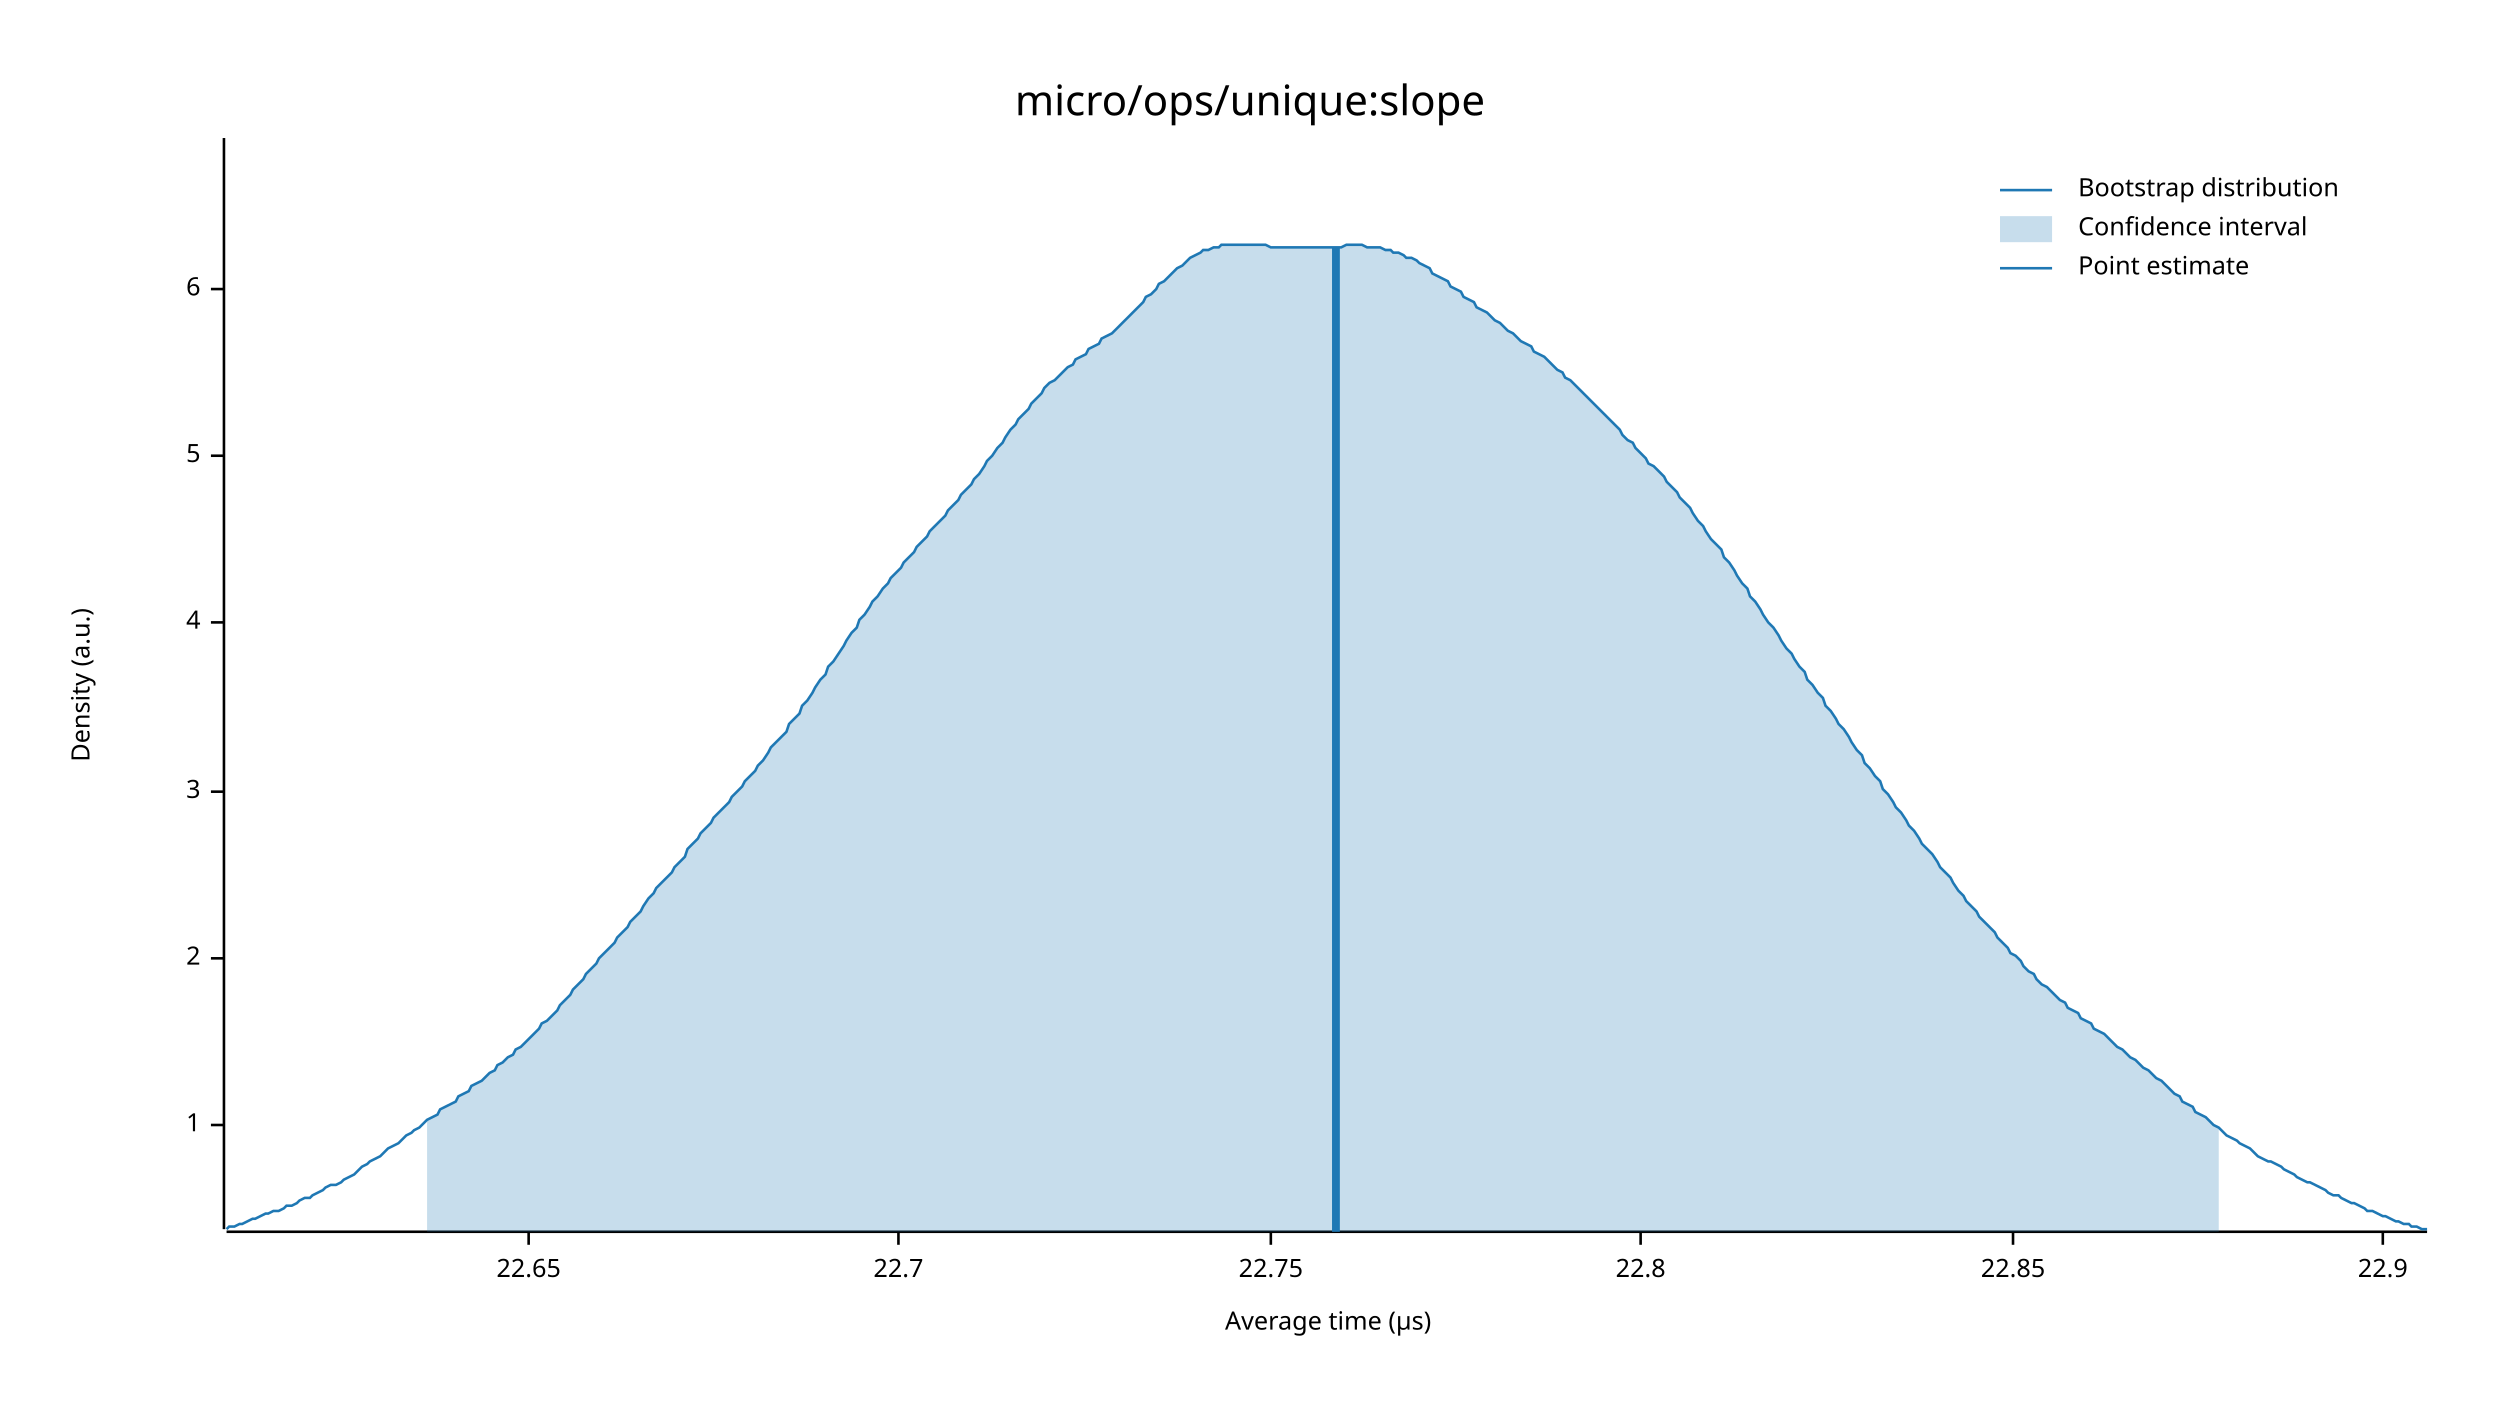
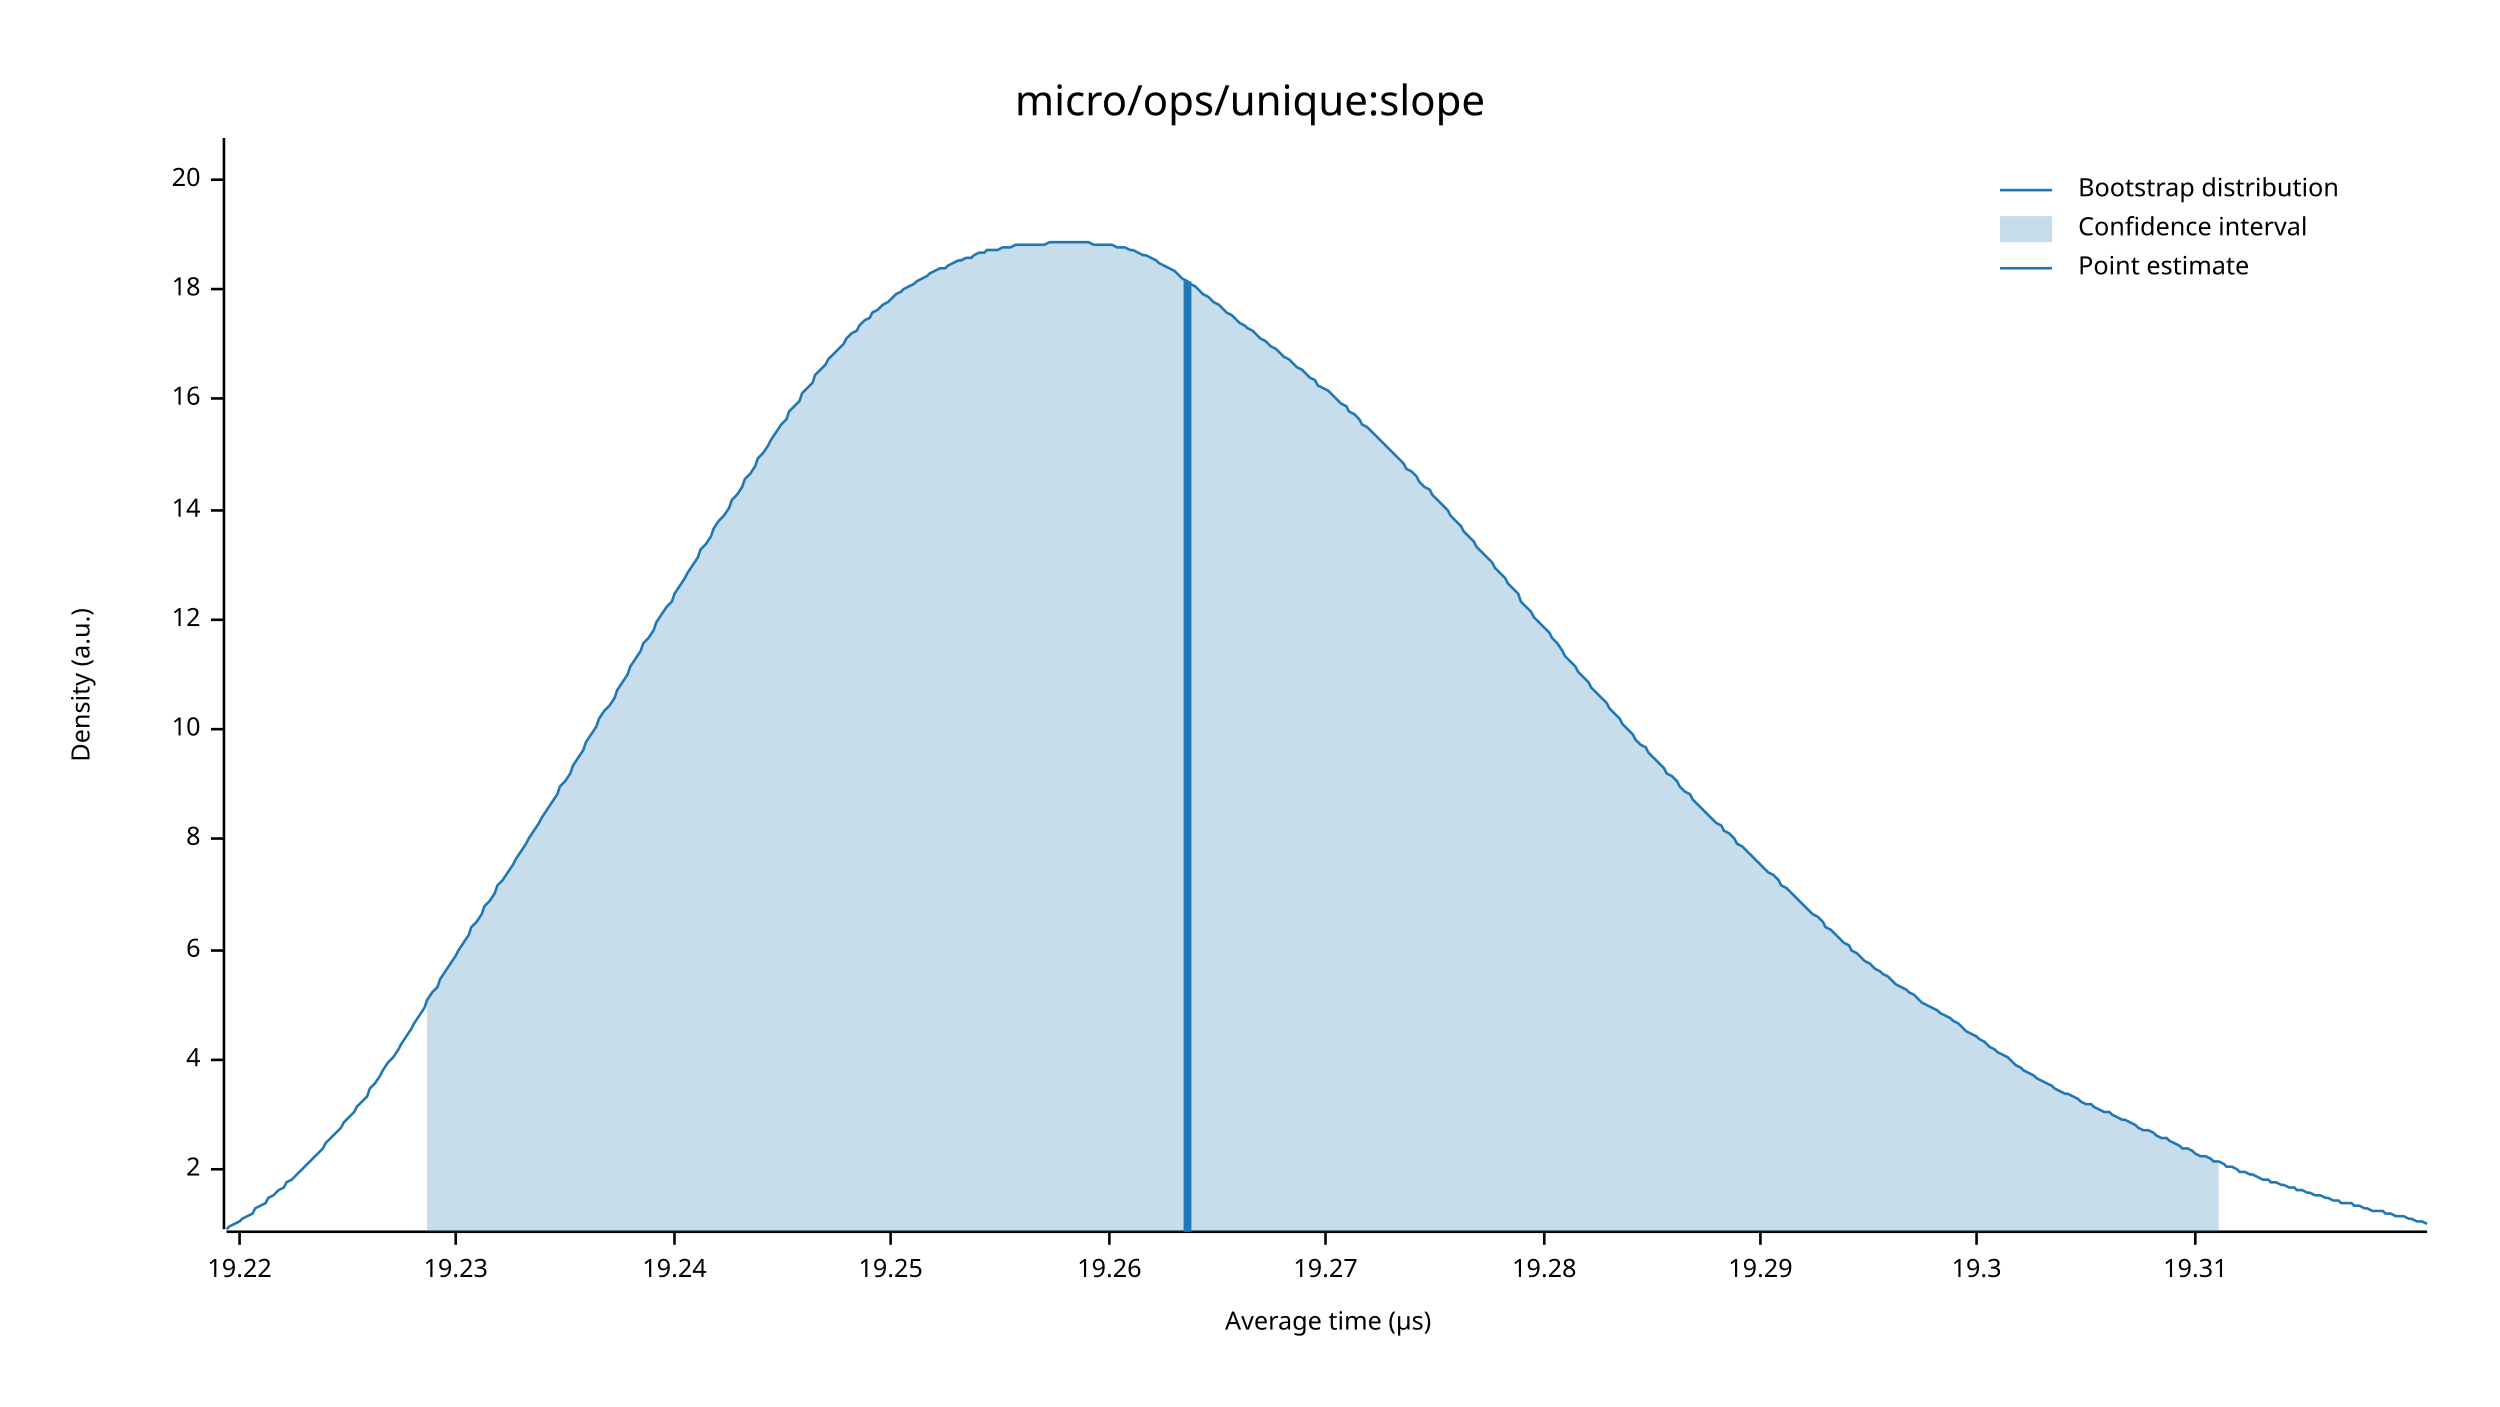
<svg xmlns="http://www.w3.org/2000/svg" width="960" height="540" viewBox="0 0 960 540">
  <text x="480" y="32" dy="0.76em" text-anchor="middle" font-family="sans-serif" font-size="16.129" opacity="1" fill="#000000">
micro/ops/unique:slope
</text>
  <text x="27" y="263" dy="0.76em" text-anchor="middle" font-family="sans-serif" font-size="9.677" opacity="1" fill="#000000" transform="rotate(270, 27, 263)">
Density (a.u.)
</text>
  <text x="510" y="513" dy="-0.5ex" text-anchor="middle" font-family="sans-serif" font-size="9.677" opacity="1" fill="#000000">
Average time (µs)
</text>
  <polyline fill="none" opacity="1" stroke="#000000" stroke-width="1" points="86,53 86,472 " />
-   <text x="77" y="432" dy="0.5ex" text-anchor="end" font-family="sans-serif" font-size="9.677" opacity="1" fill="#000000">
- 1
- </text>
-   <polyline fill="none" opacity="1" stroke="#000000" stroke-width="1" points="81,432 86,432 " />
-   <text x="77" y="368" dy="0.5ex" text-anchor="end" font-family="sans-serif" font-size="9.677" opacity="1" fill="#000000">
+   <text x="77" y="449" dy="0.5ex" text-anchor="end" font-family="sans-serif" font-size="9.677" opacity="1" fill="#000000">
2
</text>
-   <polyline fill="none" opacity="1" stroke="#000000" stroke-width="1" points="81,368 86,368 " />
-   <text x="77" y="304" dy="0.5ex" text-anchor="end" font-family="sans-serif" font-size="9.677" opacity="1" fill="#000000">
- 3
- </text>
-   <polyline fill="none" opacity="1" stroke="#000000" stroke-width="1" points="81,304 86,304 " />
-   <text x="77" y="239" dy="0.5ex" text-anchor="end" font-family="sans-serif" font-size="9.677" opacity="1" fill="#000000">
+   <polyline fill="none" opacity="1" stroke="#000000" stroke-width="1" points="81,449 86,449 " />
+   <text x="77" y="407" dy="0.5ex" text-anchor="end" font-family="sans-serif" font-size="9.677" opacity="1" fill="#000000">
4
</text>
-   <polyline fill="none" opacity="1" stroke="#000000" stroke-width="1" points="81,239 86,239 " />
-   <text x="77" y="175" dy="0.5ex" text-anchor="end" font-family="sans-serif" font-size="9.677" opacity="1" fill="#000000">
- 5
- </text>
-   <polyline fill="none" opacity="1" stroke="#000000" stroke-width="1" points="81,175 86,175 " />
-   <text x="77" y="111" dy="0.5ex" text-anchor="end" font-family="sans-serif" font-size="9.677" opacity="1" fill="#000000">
+   <polyline fill="none" opacity="1" stroke="#000000" stroke-width="1" points="81,407 86,407 " />
+   <text x="77" y="365" dy="0.5ex" text-anchor="end" font-family="sans-serif" font-size="9.677" opacity="1" fill="#000000">
6
</text>
+   <polyline fill="none" opacity="1" stroke="#000000" stroke-width="1" points="81,365 86,365 " />
+   <text x="77" y="322" dy="0.5ex" text-anchor="end" font-family="sans-serif" font-size="9.677" opacity="1" fill="#000000">
+ 8
+ </text>
+   <polyline fill="none" opacity="1" stroke="#000000" stroke-width="1" points="81,322 86,322 " />
+   <text x="77" y="280" dy="0.5ex" text-anchor="end" font-family="sans-serif" font-size="9.677" opacity="1" fill="#000000">
+ 10
+ </text>
+   <polyline fill="none" opacity="1" stroke="#000000" stroke-width="1" points="81,280 86,280 " />
+   <text x="77" y="238" dy="0.5ex" text-anchor="end" font-family="sans-serif" font-size="9.677" opacity="1" fill="#000000">
+ 12
+ </text>
+   <polyline fill="none" opacity="1" stroke="#000000" stroke-width="1" points="81,238 86,238 " />
+   <text x="77" y="196" dy="0.5ex" text-anchor="end" font-family="sans-serif" font-size="9.677" opacity="1" fill="#000000">
+ 14
+ </text>
+   <polyline fill="none" opacity="1" stroke="#000000" stroke-width="1" points="81,196 86,196 " />
+   <text x="77" y="153" dy="0.5ex" text-anchor="end" font-family="sans-serif" font-size="9.677" opacity="1" fill="#000000">
+ 16
+ </text>
+   <polyline fill="none" opacity="1" stroke="#000000" stroke-width="1" points="81,153 86,153 " />
+   <text x="77" y="111" dy="0.5ex" text-anchor="end" font-family="sans-serif" font-size="9.677" opacity="1" fill="#000000">
+ 18
+ </text>
  <polyline fill="none" opacity="1" stroke="#000000" stroke-width="1" points="81,111 86,111 " />
+   <text x="77" y="69" dy="0.5ex" text-anchor="end" font-family="sans-serif" font-size="9.677" opacity="1" fill="#000000">
+ 20
+ </text>
+   <polyline fill="none" opacity="1" stroke="#000000" stroke-width="1" points="81,69 86,69 " />
  <polyline fill="none" opacity="1" stroke="#000000" stroke-width="1" points="87,473 932,473 " />
-   <text x="203" y="483" dy="0.76em" text-anchor="middle" font-family="sans-serif" font-size="9.677" opacity="1" fill="#000000">
- 22.65
+   <text x="92" y="483" dy="0.76em" text-anchor="middle" font-family="sans-serif" font-size="9.677" opacity="1" fill="#000000">
+ 19.22
</text>
-   <polyline fill="none" opacity="1" stroke="#000000" stroke-width="1" points="203,473 203,478 " />
-   <text x="345" y="483" dy="0.76em" text-anchor="middle" font-family="sans-serif" font-size="9.677" opacity="1" fill="#000000">
- 22.7
+   <polyline fill="none" opacity="1" stroke="#000000" stroke-width="1" points="92,473 92,478 " />
+   <text x="175" y="483" dy="0.76em" text-anchor="middle" font-family="sans-serif" font-size="9.677" opacity="1" fill="#000000">
+ 19.23
</text>
-   <polyline fill="none" opacity="1" stroke="#000000" stroke-width="1" points="345,473 345,478 " />
-   <text x="488" y="483" dy="0.76em" text-anchor="middle" font-family="sans-serif" font-size="9.677" opacity="1" fill="#000000">
- 22.75
+   <polyline fill="none" opacity="1" stroke="#000000" stroke-width="1" points="175,473 175,478 " />
+   <text x="259" y="483" dy="0.76em" text-anchor="middle" font-family="sans-serif" font-size="9.677" opacity="1" fill="#000000">
+ 19.24
</text>
-   <polyline fill="none" opacity="1" stroke="#000000" stroke-width="1" points="488,473 488,478 " />
-   <text x="630" y="483" dy="0.76em" text-anchor="middle" font-family="sans-serif" font-size="9.677" opacity="1" fill="#000000">
- 22.8
+   <polyline fill="none" opacity="1" stroke="#000000" stroke-width="1" points="259,473 259,478 " />
+   <text x="342" y="483" dy="0.76em" text-anchor="middle" font-family="sans-serif" font-size="9.677" opacity="1" fill="#000000">
+ 19.25
</text>
-   <polyline fill="none" opacity="1" stroke="#000000" stroke-width="1" points="630,473 630,478 " />
-   <text x="773" y="483" dy="0.76em" text-anchor="middle" font-family="sans-serif" font-size="9.677" opacity="1" fill="#000000">
- 22.85
+   <polyline fill="none" opacity="1" stroke="#000000" stroke-width="1" points="342,473 342,478 " />
+   <text x="426" y="483" dy="0.76em" text-anchor="middle" font-family="sans-serif" font-size="9.677" opacity="1" fill="#000000">
+ 19.26
</text>
-   <polyline fill="none" opacity="1" stroke="#000000" stroke-width="1" points="773,473 773,478 " />
-   <text x="915" y="483" dy="0.76em" text-anchor="middle" font-family="sans-serif" font-size="9.677" opacity="1" fill="#000000">
- 22.9
+   <polyline fill="none" opacity="1" stroke="#000000" stroke-width="1" points="426,473 426,478 " />
+   <text x="509" y="483" dy="0.76em" text-anchor="middle" font-family="sans-serif" font-size="9.677" opacity="1" fill="#000000">
+ 19.27
</text>
-   <polyline fill="none" opacity="1" stroke="#000000" stroke-width="1" points="915,473 915,478 " />
-   <polyline fill="none" opacity="1" stroke="#1F78B4" stroke-width="1" points="87,472 88,471 90,471 92,470 93,470 95,469 97,468 98,468 100,467 102,466 103,466 105,465 107,465 109,464 110,463 112,463 114,462 115,461 117,460 119,460 120,459 122,458 124,457 125,456 127,455 129,455 131,454 132,453 134,452 136,451 137,450 139,448 141,447 142,446 144,445 146,444 147,443 149,441 151,440 153,439 154,438 156,436 158,435 159,434 161,433 163,431 164,430 166,429 168,428 169,426 171,425 173,424 175,423 176,421 178,420 180,419 181,417 183,416 185,415 186,414 188,412 190,411 191,409 193,408 195,406 197,405 198,403 200,402 202,400 203,399 205,397 207,395 208,393 210,392 212,390 214,388 215,386 217,384 219,382 220,380 222,378 224,376 225,374 227,372 229,370 230,368 232,366 234,364 236,362 237,360 239,358 241,356 242,354 244,352 246,350 247,348 249,345 251,343 252,341 254,339 256,337 258,335 259,333 261,331 263,329 264,326 266,324 268,322 269,320 271,318 273,316 274,314 276,312 278,310 280,308 281,306 283,304 285,302 286,300 288,298 290,296 291,294 293,292 295,289 296,287 298,285 300,283 302,281 303,278 305,276 307,274 308,271 310,269 312,266 313,264 315,261 317,259 318,256 320,254 322,251 324,248 325,246 327,243 329,241 330,238 332,236 334,233 335,231 337,229 339,226 341,224 342,222 344,220 346,218 347,216 349,214 351,212 352,210 354,208 356,206 357,204 359,202 361,200 363,198 364,196 366,194 368,192 369,190 371,188 373,186 374,184 376,182 378,179 379,177 381,175 383,172 385,170 386,168 388,165 390,163 391,161 393,159 395,157 396,155 398,153 400,151 401,149 403,147 405,146 407,144 408,143 410,141 412,140 413,138 415,137 417,136 418,134 420,133 422,132 423,130 425,129 427,128 429,126 430,125 432,123 434,121 435,120 437,118 439,116 440,114 442,113 444,111 445,109 447,108 449,106 451,104 452,103 454,102 456,100 457,99 459,98 461,97 462,96 464,96 466,95 468,95 469,94 471,94 473,94 474,94 476,94 478,94 479,94 481,94 483,94 484,94 486,94 488,95 490,95 491,95 493,95 495,95 496,95 498,95 500,95 501,95 503,95 505,95 506,95 508,95 510,95 512,95 513,95 515,95 517,94 518,94 520,94 522,94 523,94 525,95 527,95 528,95 530,95 532,96 534,96 535,97 537,97 539,98 540,99 542,99 544,100 545,101 547,102 549,103 550,105 552,106 554,107 556,108 557,110 559,111 561,112 562,114 564,115 566,116 567,118 569,119 571,120 573,122 574,123 576,124 578,126 579,127 581,128 583,130 584,131 586,132 588,133 589,135 591,136 593,137 595,139 596,140 598,142 600,143 601,145 603,146 605,148 606,149 608,151 610,153 611,154 613,156 615,158 617,160 618,161 620,163 622,165 623,167 625,169 627,170 628,172 630,174 632,176 633,178 635,179 637,181 639,183 640,185 642,187 644,189 645,191 647,193 649,195 650,197 652,200 654,202 655,204 657,207 659,209 661,211 662,214 664,216 666,219 667,221 669,224 671,226 672,229 674,231 676,234 677,236 679,239 681,241 683,244 684,246 686,249 688,251 689,253 691,256 693,258 694,261 696,263 698,266 700,268 701,271 703,273 705,276 706,278 708,280 710,283 711,285 713,288 715,290 716,293 718,295 720,298 722,300 723,303 725,305 727,308 728,310 730,312 732,315 733,317 735,319 737,322 738,324 740,326 742,328 744,331 745,333 747,335 749,337 750,339 752,342 754,344 755,346 757,348 759,350 760,352 762,354 764,356 766,358 767,360 769,362 771,364 772,366 774,367 776,369 777,371 779,373 781,374 782,376 784,378 786,379 788,381 789,382 791,384 793,385 794,387 796,388 798,389 799,391 801,392 803,393 804,395 806,396 808,397 810,399 811,400 813,402 815,403 816,404 818,406 820,407 821,408 823,410 825,411 827,413 828,414 830,415 832,417 833,418 835,420 837,421 838,423 840,424 842,425 843,427 845,428 847,429 849,431 850,432 852,433 854,435 855,436 857,437 859,438 860,439 862,440 864,441 865,442 867,444 869,445 871,446 872,446 874,447 876,448 877,449 879,450 881,451 882,452 884,453 886,454 887,454 889,455 891,456 893,457 894,458 896,459 898,459 899,460 901,461 903,462 904,462 906,463 908,464 909,465 911,465 913,466 915,467 916,467 918,468 920,469 921,469 923,470 925,470 926,471 928,471 930,472 932,472 " />
-   <polygon opacity="0.25" fill="#1F78B4" points="164,430 166,429 168,428 169,426 171,425 173,424 175,423 176,421 178,420 180,419 181,417 183,416 185,415 186,414 188,412 190,411 191,409 193,408 195,406 197,405 198,403 200,402 202,400 203,399 205,397 207,395 208,393 210,392 212,390 214,388 215,386 217,384 219,382 220,380 222,378 224,376 225,374 227,372 229,370 230,368 232,366 234,364 236,362 237,360 239,358 241,356 242,354 244,352 246,350 247,348 249,345 251,343 252,341 254,339 256,337 258,335 259,333 261,331 263,329 264,326 266,324 268,322 269,320 271,318 273,316 274,314 276,312 278,310 280,308 281,306 283,304 285,302 286,300 288,298 290,296 291,294 293,292 295,289 296,287 298,285 300,283 302,281 303,278 305,276 307,274 308,271 310,269 312,266 313,264 315,261 317,259 318,256 320,254 322,251 324,248 325,246 327,243 329,241 330,238 332,236 334,233 335,231 337,229 339,226 341,224 342,222 344,220 346,218 347,216 349,214 351,212 352,210 354,208 356,206 357,204 359,202 361,200 363,198 364,196 366,194 368,192 369,190 371,188 373,186 374,184 376,182 378,179 379,177 381,175 383,172 385,170 386,168 388,165 390,163 391,161 393,159 395,157 396,155 398,153 400,151 401,149 403,147 405,146 407,144 408,143 410,141 412,140 413,138 415,137 417,136 418,134 420,133 422,132 423,130 425,129 427,128 429,126 430,125 432,123 434,121 435,120 437,118 439,116 440,114 442,113 444,111 445,109 447,108 449,106 451,104 452,103 454,102 456,100 457,99 459,98 461,97 462,96 464,96 466,95 468,95 469,94 471,94 473,94 474,94 476,94 478,94 479,94 481,94 483,94 484,94 486,94 488,95 490,95 491,95 493,95 495,95 496,95 498,95 500,95 501,95 503,95 505,95 506,95 508,95 510,95 512,95 513,95 515,95 517,94 518,94 520,94 522,94 523,94 525,95 527,95 528,95 530,95 532,96 534,96 535,97 537,97 539,98 540,99 542,99 544,100 545,101 547,102 549,103 550,105 552,106 554,107 556,108 557,110 559,111 561,112 562,114 564,115 566,116 567,118 569,119 571,120 573,122 574,123 576,124 578,126 579,127 581,128 583,130 584,131 586,132 588,133 589,135 591,136 593,137 595,139 596,140 598,142 600,143 601,145 603,146 605,148 606,149 608,151 610,153 611,154 613,156 615,158 617,160 618,161 620,163 622,165 623,167 625,169 627,170 628,172 630,174 632,176 633,178 635,179 637,181 639,183 640,185 642,187 644,189 645,191 647,193 649,195 650,197 652,200 654,202 655,204 657,207 659,209 661,211 662,214 664,216 666,219 667,221 669,224 671,226 672,229 674,231 676,234 677,236 679,239 681,241 683,244 684,246 686,249 688,251 689,253 691,256 693,258 694,261 696,263 698,266 700,268 701,271 703,273 705,276 706,278 708,280 710,283 711,285 713,288 715,290 716,293 718,295 720,298 722,300 723,303 725,305 727,308 728,310 730,312 732,315 733,317 735,319 737,322 738,324 740,326 742,328 744,331 745,333 747,335 749,337 750,339 752,342 754,344 755,346 757,348 759,350 760,352 762,354 764,356 766,358 767,360 769,362 771,364 772,366 774,367 776,369 777,371 779,373 781,374 782,376 784,378 786,379 788,381 789,382 791,384 793,385 794,387 796,388 798,389 799,391 801,392 803,393 804,395 806,396 808,397 810,399 811,400 813,402 815,403 816,404 818,406 820,407 821,408 823,410 825,411 827,413 828,414 830,415 832,417 833,418 835,420 837,421 838,423 840,424 842,425 843,427 845,428 847,429 849,431 850,432 852,433 852,473 164,473 " />
-   <polyline fill="none" opacity="1" stroke="#1F78B4" stroke-width="3" points="513,473 513,95 " />
+   <polyline fill="none" opacity="1" stroke="#000000" stroke-width="1" points="509,473 509,478 " />
+   <text x="593" y="483" dy="0.76em" text-anchor="middle" font-family="sans-serif" font-size="9.677" opacity="1" fill="#000000">
+ 19.28
+ </text>
+   <polyline fill="none" opacity="1" stroke="#000000" stroke-width="1" points="593,473 593,478 " />
+   <text x="676" y="483" dy="0.76em" text-anchor="middle" font-family="sans-serif" font-size="9.677" opacity="1" fill="#000000">
+ 19.29
+ </text>
+   <polyline fill="none" opacity="1" stroke="#000000" stroke-width="1" points="676,473 676,478 " />
+   <text x="759" y="483" dy="0.76em" text-anchor="middle" font-family="sans-serif" font-size="9.677" opacity="1" fill="#000000">
+ 19.3
+ </text>
+   <polyline fill="none" opacity="1" stroke="#000000" stroke-width="1" points="759,473 759,478 " />
+   <text x="843" y="483" dy="0.76em" text-anchor="middle" font-family="sans-serif" font-size="9.677" opacity="1" fill="#000000">
+ 19.31
+ </text>
+   <polyline fill="none" opacity="1" stroke="#000000" stroke-width="1" points="843,473 843,478 " />
+   <polyline fill="none" opacity="1" stroke="#1F78B4" stroke-width="1" points="87,472 88,471 90,470 92,469 93,468 95,467 97,466 98,464 100,463 102,462 103,460 105,459 107,457 109,456 110,454 112,453 114,451 115,450 117,448 119,446 120,445 122,443 124,441 125,439 127,437 129,435 131,433 132,431 134,429 136,427 137,425 139,423 141,421 142,418 144,416 146,413 147,411 149,408 151,406 153,403 154,401 156,398 158,395 159,393 161,390 163,387 164,384 166,381 168,379 169,376 171,373 173,370 175,367 176,365 178,362 180,359 181,356 183,354 185,351 186,348 188,346 190,343 191,340 193,338 195,335 197,332 198,330 200,327 202,324 203,322 205,319 207,316 208,314 210,311 212,308 214,305 215,302 217,300 219,297 220,294 222,291 224,288 225,285 227,282 229,279 230,276 232,273 234,271 236,268 237,265 239,262 241,259 242,256 244,253 246,250 247,247 249,245 251,242 252,239 254,236 256,233 258,231 259,228 261,225 263,222 264,220 266,217 268,214 269,211 271,209 273,206 274,203 276,200 278,198 280,195 281,192 283,190 285,187 286,184 288,182 290,179 291,176 293,174 295,171 296,169 298,166 300,163 302,161 303,158 305,156 307,154 308,151 310,149 312,147 313,144 315,142 317,140 318,138 320,136 322,134 324,132 325,130 327,128 329,127 330,125 332,123 334,122 335,120 337,119 339,117 341,116 342,115 344,113 346,112 347,111 349,110 351,109 352,108 354,107 356,106 357,105 359,104 361,103 363,103 364,102 366,101 368,100 369,100 371,99 373,99 374,98 376,97 378,97 379,96 381,96 383,96 385,95 386,95 388,95 390,94 391,94 393,94 395,94 396,94 398,94 400,94 401,94 403,93 405,93 407,93 408,93 410,93 412,93 413,93 415,93 417,93 418,93 420,94 422,94 423,94 425,94 427,94 429,95 430,95 432,95 434,96 435,96 437,97 439,98 440,98 442,99 444,100 445,101 447,102 449,103 451,104 452,105 454,107 456,108 457,109 459,110 461,112 462,113 464,114 466,116 468,117 469,118 471,120 473,121 474,122 476,124 478,125 479,126 481,127 483,129 484,130 486,131 488,133 490,134 491,135 493,137 495,138 496,139 498,141 500,142 501,143 503,145 505,146 506,148 508,149 510,150 512,152 513,153 515,155 517,156 518,158 520,159 522,161 523,163 525,164 527,166 528,167 530,169 532,171 534,173 535,174 537,176 539,178 540,180 542,181 544,183 545,185 547,187 549,188 550,190 552,192 554,194 556,196 557,198 559,200 561,202 562,204 564,206 566,208 567,210 569,212 571,214 573,216 574,218 576,220 578,222 579,224 581,226 583,228 584,231 586,233 588,235 589,237 591,239 593,241 595,243 596,245 598,247 600,250 601,252 603,254 605,256 606,258 608,260 610,262 611,264 613,266 615,268 617,270 618,272 620,274 622,276 623,278 625,280 627,282 628,284 630,286 632,287 633,289 635,291 637,293 639,295 640,297 642,298 644,300 645,302 647,304 649,305 650,307 652,309 654,311 655,312 657,314 659,316 661,317 662,319 664,320 666,322 667,324 669,325 671,327 672,328 674,330 676,332 677,333 679,335 681,336 683,338 684,340 686,341 688,343 689,344 691,346 693,348 694,349 696,351 698,352 700,354 701,356 703,357 705,359 706,360 708,362 710,363 711,365 713,366 715,368 716,369 718,370 720,372 722,373 723,374 725,375 727,377 728,378 730,379 732,380 733,381 735,382 737,384 738,385 740,386 742,387 744,388 745,389 747,390 749,391 750,392 752,393 754,395 755,396 757,397 759,398 760,399 762,400 764,402 766,403 767,404 769,405 771,406 772,407 774,409 776,410 777,411 779,412 781,413 782,414 784,415 786,416 788,417 789,418 791,419 793,420 794,420 796,421 798,422 799,423 801,424 803,424 804,425 806,426 808,427 810,427 811,428 813,429 815,430 816,430 818,431 820,432 821,433 823,434 825,434 827,435 828,436 830,437 832,437 833,438 835,439 837,440 838,441 840,441 842,442 843,443 845,444 847,444 849,445 850,446 852,446 854,447 855,448 857,448 859,449 860,450 862,450 864,451 865,451 867,452 869,453 871,453 872,454 874,454 876,455 877,455 879,456 881,456 882,457 884,457 886,458 887,458 889,459 891,459 893,460 894,460 896,461 898,461 899,462 901,462 903,462 904,463 906,463 908,464 909,464 911,465 913,465 915,465 916,466 918,466 920,467 921,467 923,467 925,468 926,468 928,469 930,469 932,470 " />
+   <polygon opacity="0.25" fill="#1F78B4" points="164,384 166,381 168,379 169,376 171,373 173,370 175,367 176,365 178,362 180,359 181,356 183,354 185,351 186,348 188,346 190,343 191,340 193,338 195,335 197,332 198,330 200,327 202,324 203,322 205,319 207,316 208,314 210,311 212,308 214,305 215,302 217,300 219,297 220,294 222,291 224,288 225,285 227,282 229,279 230,276 232,273 234,271 236,268 237,265 239,262 241,259 242,256 244,253 246,250 247,247 249,245 251,242 252,239 254,236 256,233 258,231 259,228 261,225 263,222 264,220 266,217 268,214 269,211 271,209 273,206 274,203 276,200 278,198 280,195 281,192 283,190 285,187 286,184 288,182 290,179 291,176 293,174 295,171 296,169 298,166 300,163 302,161 303,158 305,156 307,154 308,151 310,149 312,147 313,144 315,142 317,140 318,138 320,136 322,134 324,132 325,130 327,128 329,127 330,125 332,123 334,122 335,120 337,119 339,117 341,116 342,115 344,113 346,112 347,111 349,110 351,109 352,108 354,107 356,106 357,105 359,104 361,103 363,103 364,102 366,101 368,100 369,100 371,99 373,99 374,98 376,97 378,97 379,96 381,96 383,96 385,95 386,95 388,95 390,94 391,94 393,94 395,94 396,94 398,94 400,94 401,94 403,93 405,93 407,93 408,93 410,93 412,93 413,93 415,93 417,93 418,93 420,94 422,94 423,94 425,94 427,94 429,95 430,95 432,95 434,96 435,96 437,97 439,98 440,98 442,99 444,100 445,101 447,102 449,103 451,104 452,105 454,107 456,108 457,109 459,110 461,112 462,113 464,114 466,116 468,117 469,118 471,120 473,121 474,122 476,124 478,125 479,126 481,127 483,129 484,130 486,131 488,133 490,134 491,135 493,137 495,138 496,139 498,141 500,142 501,143 503,145 505,146 506,148 508,149 510,150 512,152 513,153 515,155 517,156 518,158 520,159 522,161 523,163 525,164 527,166 528,167 530,169 532,171 534,173 535,174 537,176 539,178 540,180 542,181 544,183 545,185 547,187 549,188 550,190 552,192 554,194 556,196 557,198 559,200 561,202 562,204 564,206 566,208 567,210 569,212 571,214 573,216 574,218 576,220 578,222 579,224 581,226 583,228 584,231 586,233 588,235 589,237 591,239 593,241 595,243 596,245 598,247 600,250 601,252 603,254 605,256 606,258 608,260 610,262 611,264 613,266 615,268 617,270 618,272 620,274 622,276 623,278 625,280 627,282 628,284 630,286 632,287 633,289 635,291 637,293 639,295 640,297 642,298 644,300 645,302 647,304 649,305 650,307 652,309 654,311 655,312 657,314 659,316 661,317 662,319 664,320 666,322 667,324 669,325 671,327 672,328 674,330 676,332 677,333 679,335 681,336 683,338 684,340 686,341 688,343 689,344 691,346 693,348 694,349 696,351 698,352 700,354 701,356 703,357 705,359 706,360 708,362 710,363 711,365 713,366 715,368 716,369 718,370 720,372 722,373 723,374 725,375 727,377 728,378 730,379 732,380 733,381 735,382 737,384 738,385 740,386 742,387 744,388 745,389 747,390 749,391 750,392 752,393 754,395 755,396 757,397 759,398 760,399 762,400 764,402 766,403 767,404 769,405 771,406 772,407 774,409 776,410 777,411 779,412 781,413 782,414 784,415 786,416 788,417 789,418 791,419 793,420 794,420 796,421 798,422 799,423 801,424 803,424 804,425 806,426 808,427 810,427 811,428 813,429 815,430 816,430 818,431 820,432 821,433 823,434 825,434 827,435 828,436 830,437 832,437 833,438 835,439 837,440 838,441 840,441 842,442 843,443 845,444 847,444 849,445 850,446 852,446 852,473 164,473 " />
+   <polyline fill="none" opacity="1" stroke="#1F78B4" stroke-width="3" points="456,473 456,108 " />
  <text x="798" y="68" dy="0.76em" text-anchor="start" font-family="sans-serif" font-size="9.677" opacity="1" fill="#000000">
Bootstrap distribution
</text>
  <text x="798" y="83" dy="0.76em" text-anchor="start" font-family="sans-serif" font-size="9.677" opacity="1" fill="#000000">
Confidence interval
</text>
  <text x="798" y="98" dy="0.76em" text-anchor="start" font-family="sans-serif" font-size="9.677" opacity="1" fill="#000000">
Point estimate
</text>
  <polyline fill="none" opacity="1" stroke="#1F78B4" stroke-width="1" points="768,73 788,73 " />
  <rect x="768" y="83" width="20" height="10" opacity="0.25" fill="#1F78B4" stroke="none" />
  <polyline fill="none" opacity="1" stroke="#1F78B4" stroke-width="1" points="768,103 788,103 " />
</svg>
